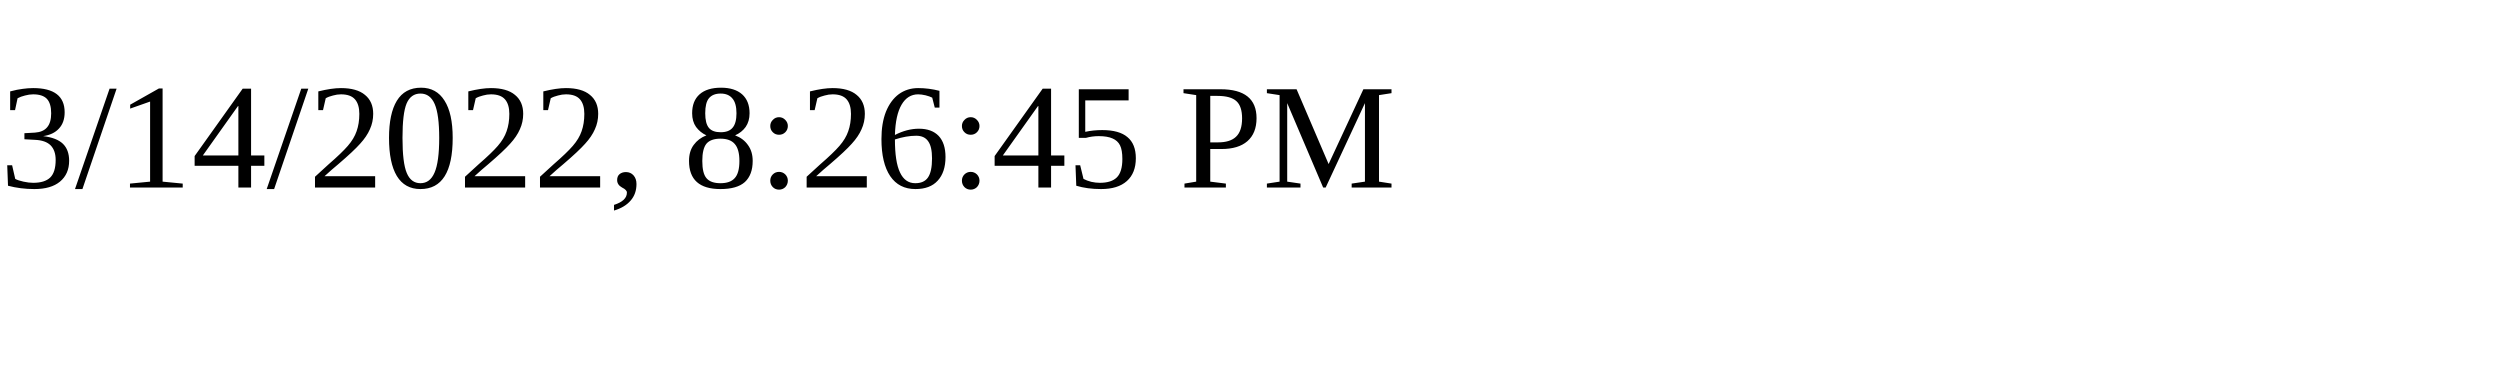
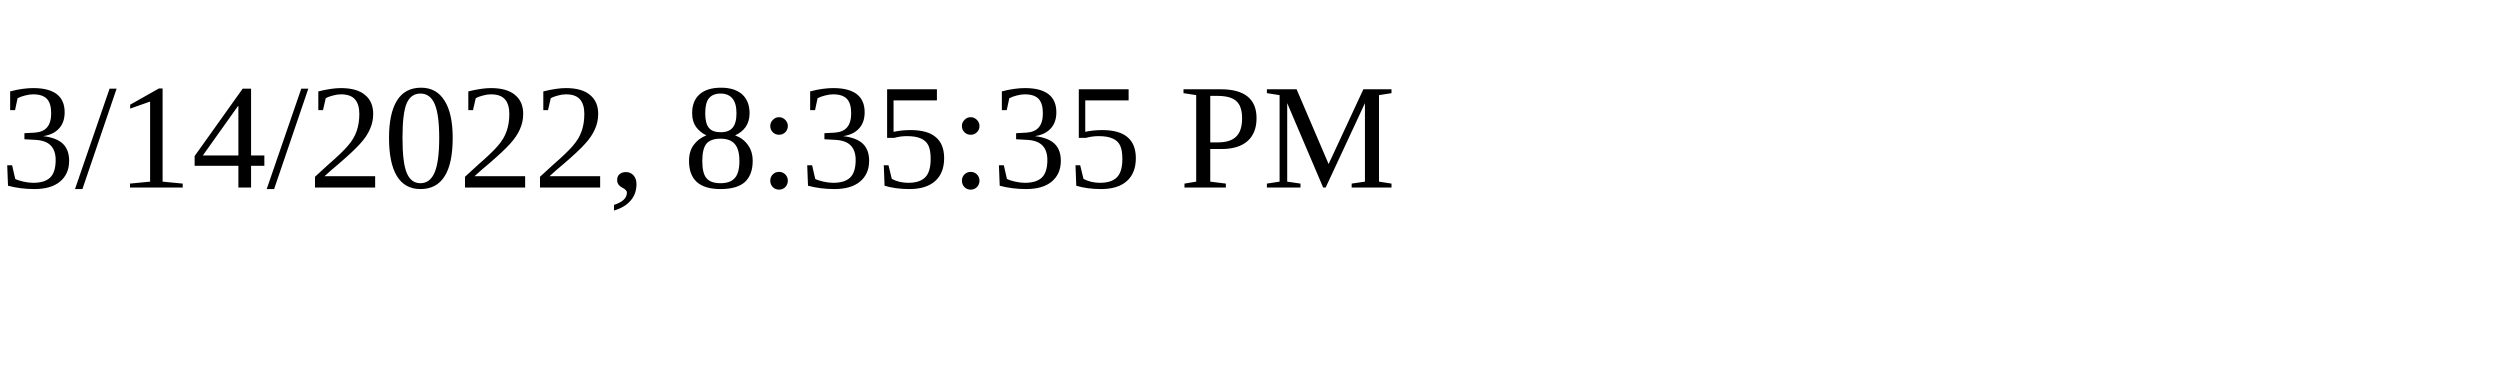
<svg xmlns="http://www.w3.org/2000/svg" height="30" width="200">
-   <text x="0" y="15">3/14/2022, 8:26:45 PM</text>
+   <text x="0" y="15">3/14/2022, 8:35:35 PM</text>
</svg>
